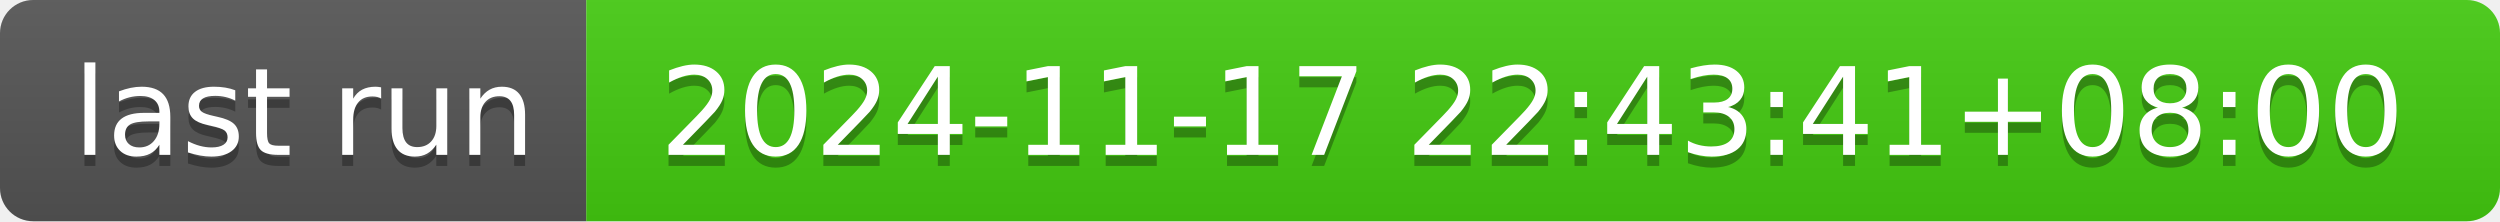
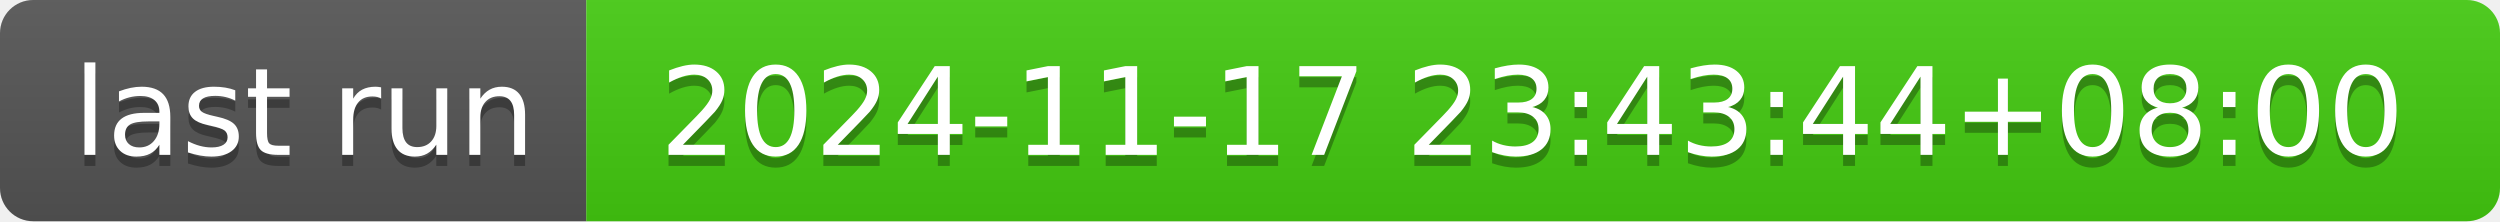
- <svg xmlns="http://www.w3.org/2000/svg" width="226" height="20" role="img" aria-label="last run: 2024-11-17 22:43:41+08:00">
+ <svg xmlns="http://www.w3.org/2000/svg" width="226" height="20" role="img" aria-label="last run: 2024-11-17 23:43:44+08:00">
  <linearGradient id="s" x2="0" y2="100%">
    <stop offset="0" stop-color="#bbb" stop-opacity=".1" />
    <stop offset="1" stop-opacity=".1" />
  </linearGradient>
  <clipPath id="r">
    <rect width="226" height="20" rx="3" fill="#fff" />
  </clipPath>
  <g clip-path="url(#r)">
    <rect width="53" height="20" fill="#555" />
    <rect x="53" width="173" height="20" fill="#4c1" />
    <rect width="226" height="20" fill="url(#s)" />
  </g>
  <g fill="#fff" text-anchor="middle" font-family="Verdana,Geneva,DejaVu Sans,sans-serif" text-rendering="geometricPrecision" font-size="110">
    <text aria-hidden="true" x="275" y="150" fill="#010101" fill-opacity=".3" transform="scale(.1)" textLength="430">last run</text>
    <text x="275" y="140" transform="scale(.1)" fill="#fff" textLength="430">last run</text>
-     <text aria-hidden="true" x="1385" y="150" fill="#010101" fill-opacity=".3" transform="scale(.1)" textLength="1630">2024-11-17 22:43:41+08:00</text>
-     <text x="1385" y="140" transform="scale(.1)" fill="#fff" textLength="1630">2024-11-17 22:43:41+08:00</text>
+     <text aria-hidden="true" x="1385" y="150" fill="#010101" fill-opacity=".3" transform="scale(.1)" textLength="1630">2024-11-17 23:43:44+08:00</text>
+     <text x="1385" y="140" transform="scale(.1)" fill="#fff" textLength="1630">2024-11-17 23:43:44+08:00</text>
  </g>
</svg>
